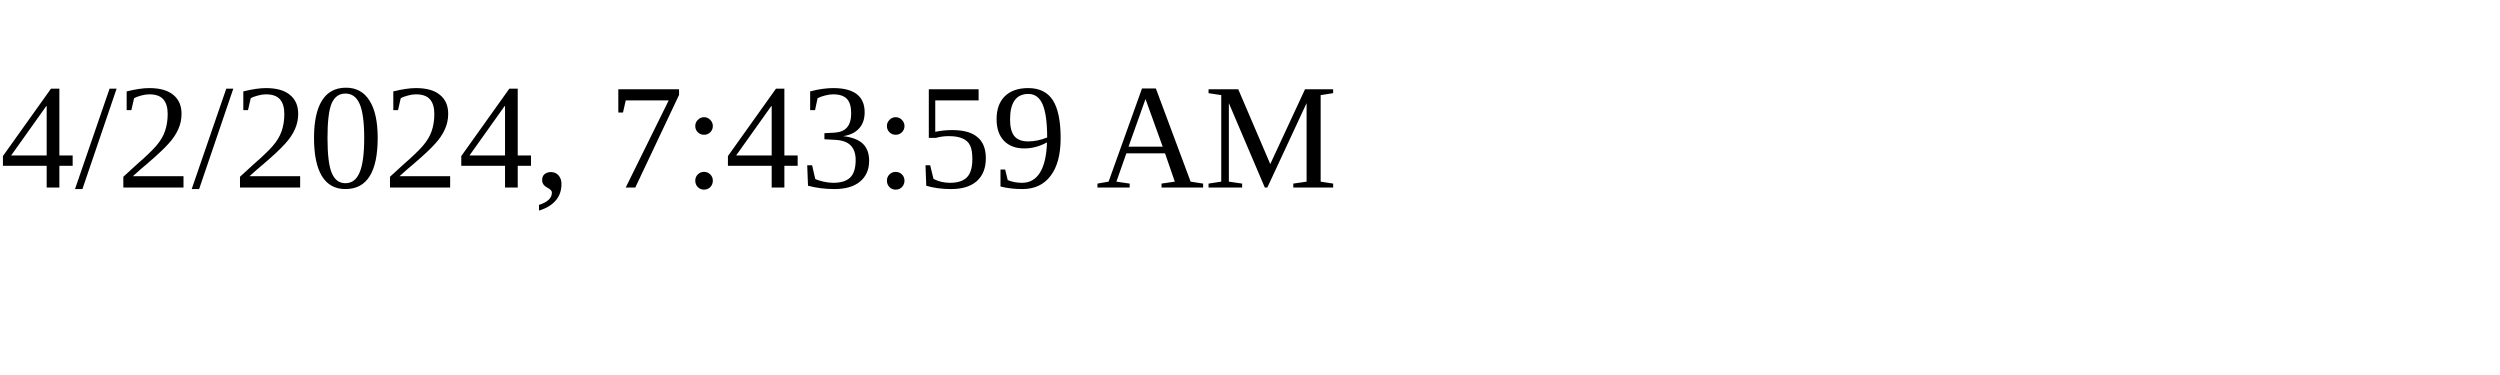
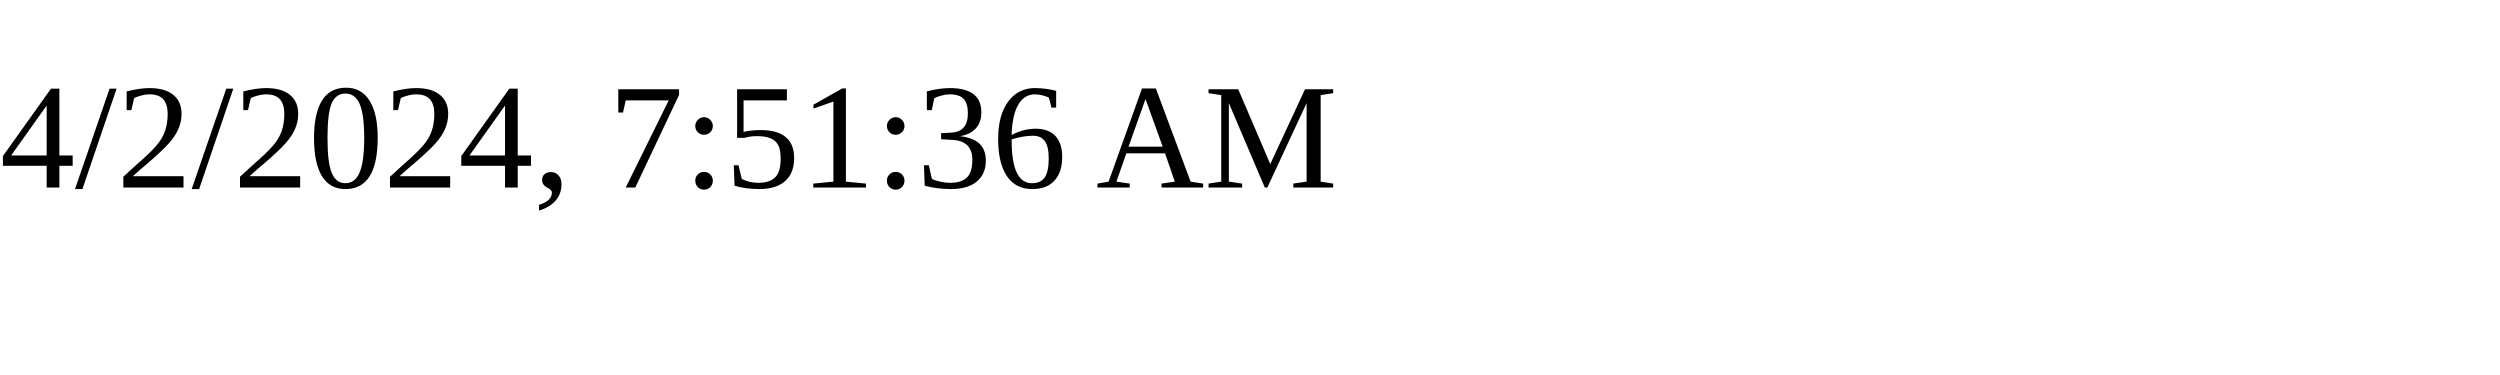
<svg xmlns="http://www.w3.org/2000/svg" height="30" width="200">
-   <text x="0" y="15">4/2/2024, 7:43:59 AM</text>
+   <text x="0" y="15">4/2/2024, 7:51:36 AM</text>
</svg>
